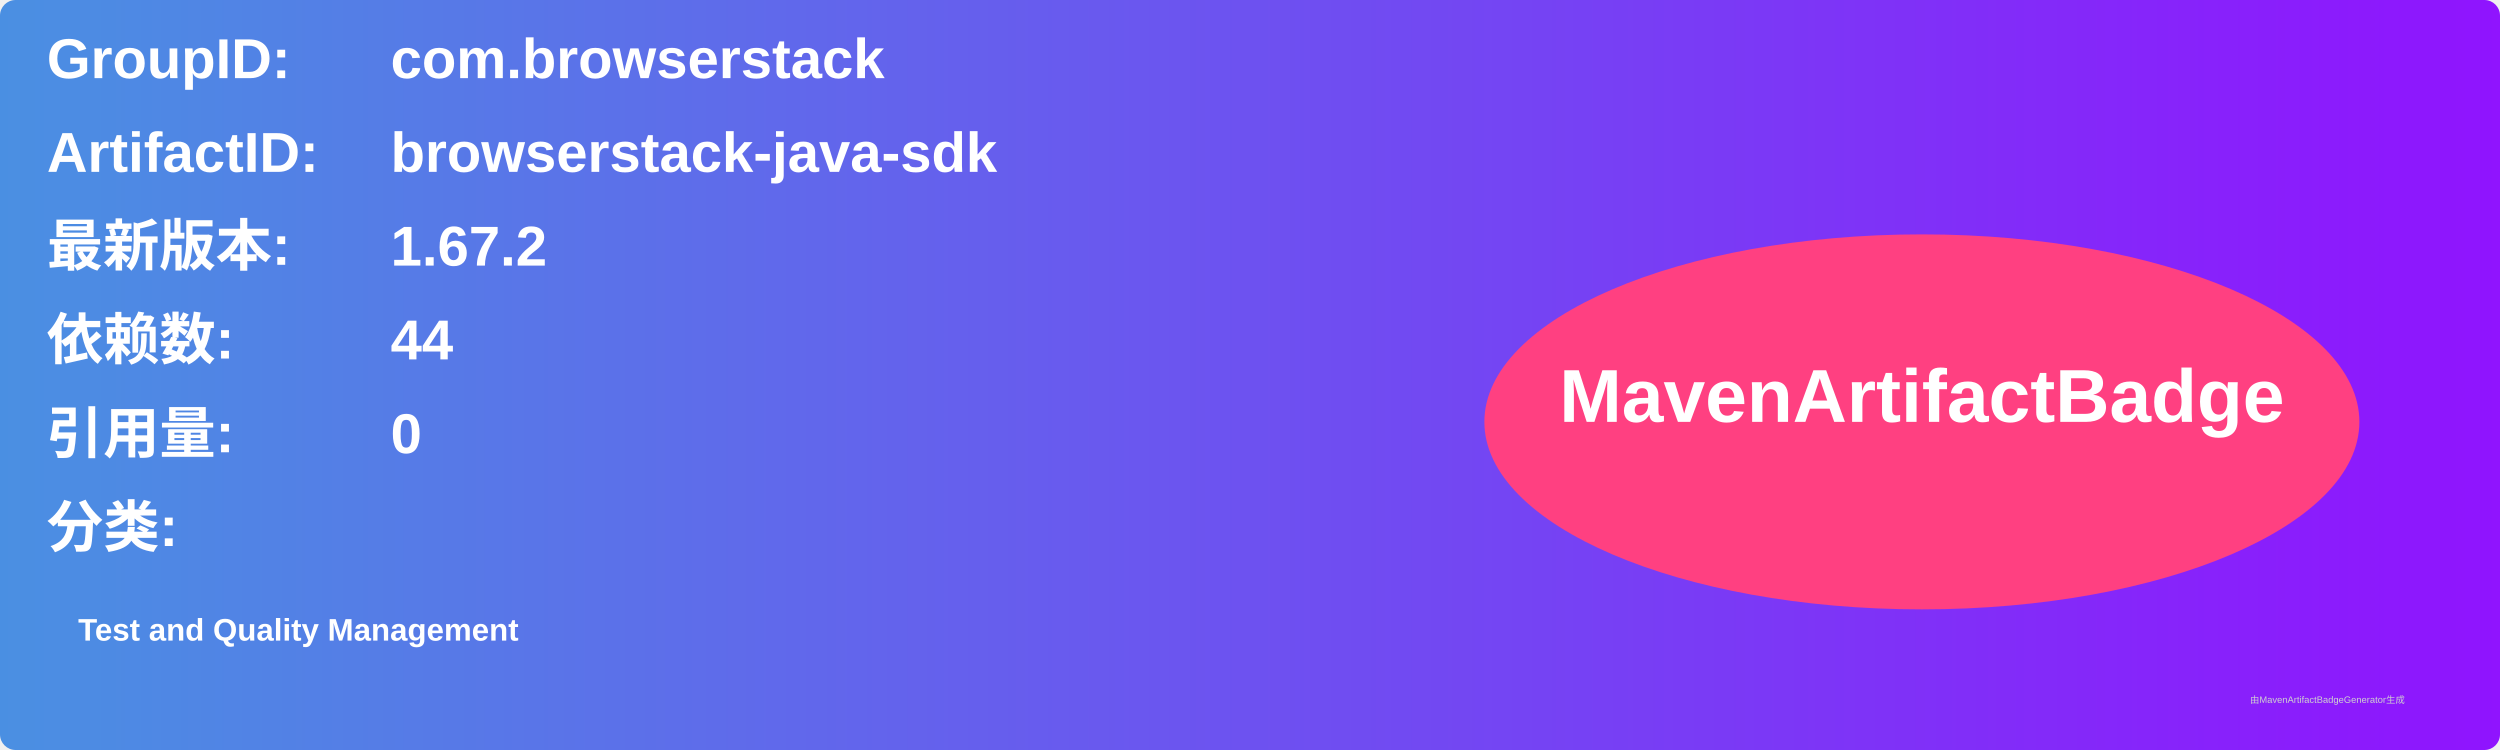
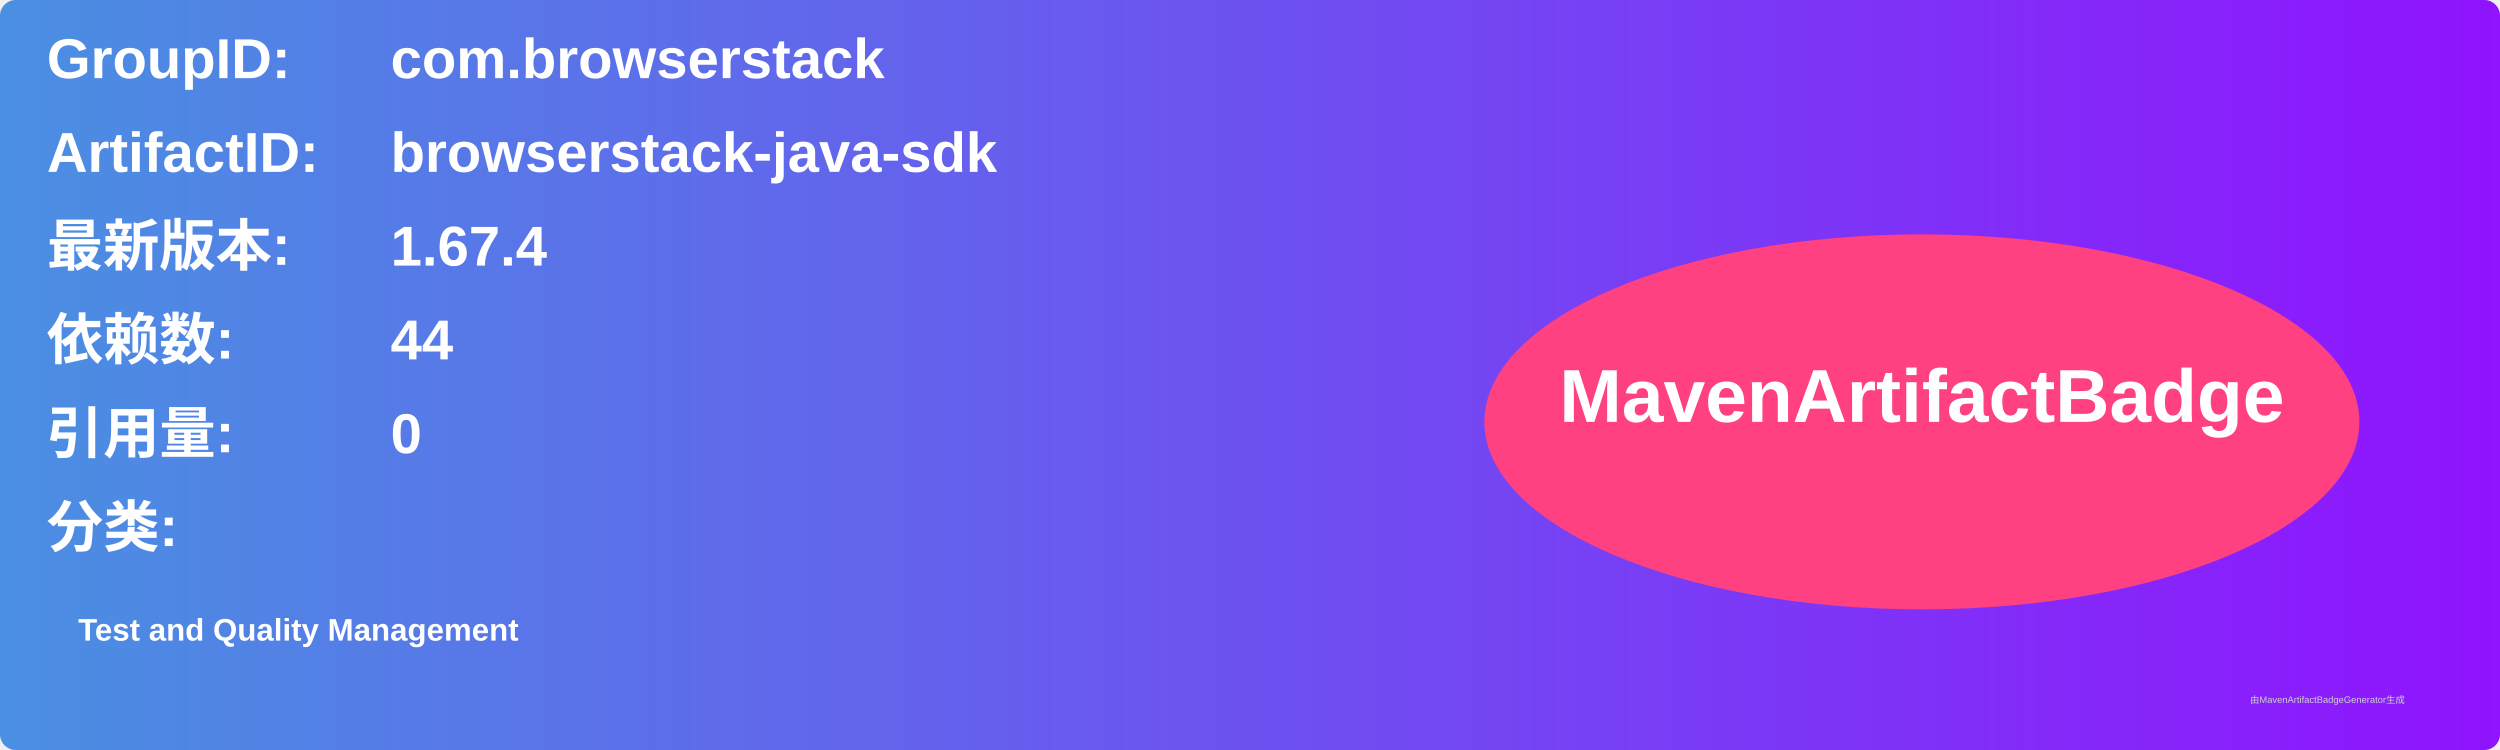
<svg xmlns="http://www.w3.org/2000/svg" width="800" height="240" viewBox="0 0 800 240">
  <linearGradient id="grad" x1="0%" y1="0%" x2="100%" y2="0%">
    <stop offset="0%" stop-color="#4a90e2" />
    <stop offset="100%" stop-color="#9013fe" />
  </linearGradient>
  <rect width="100%" height="100%" rx="5" ry="5" fill="url(#grad)" />
  <g transform="translate(15, 15)">
    <text x="0" y="10" font-family="Arial" font-size="18" fill="white" font-weight="bold" width="260">GroupID:</text>
    <text x="110" y="10" font-family="Arial" font-size="18" fill="white" font-weight="bold" width="460">com.browserstack</text>
    <text x="0" y="40" font-family="Arial" font-size="18" fill="white" font-weight="bold" width="260">ArtifactID:</text>
    <text x="110" y="40" font-family="Arial" font-size="18" fill="white" font-weight="bold" width="460">browserstack-java-sdk</text>
    <text x="0" y="70" font-family="Arial" font-size="18" fill="white" font-weight="bold">最新版本:</text>
    <text x="110" y="70" font-family="Arial" font-size="18" fill="white" font-weight="bold">
-       <tspan font-weight="bold">1.67.2</tspan>
+       <tspan font-weight="bold">1.67.4</tspan>
    </text>
    <text x="0" y="100" font-family="Arial" font-size="18" fill="white" font-weight="bold">依赖数: </text>
    <text x="110" y="100" font-family="Arial" font-size="18" fill="white">
      <tspan font-weight="bold">44</tspan>
    </text>
    <text x="0" y="130" font-family="Arial" font-size="18" fill="white" font-weight="bold">引用量: </text>
    <text x="110" y="130" font-family="Arial" font-size="18" fill="white">
      <tspan font-weight="bold">0</tspan>
    </text>
    <text x="0" y="160" font-family="Arial" font-size="18" fill="white" font-weight="bold">分类:</text>
    <text x="10" y="190" font-family="Arial" font-size="10" fill="white">
      <tspan font-weight="bold">Test and Quality Management</tspan>
    </text>
    <ellipse cx="600" cy="120" rx="140" ry="60" fill="#ff4081" />
    <text x="600" y="120" text-anchor="middle" font-family="Arial" font-size="24" fill="white" font-weight="bold">MavenArtifactBadge</text>
  </g>
  <text x="720" y="225" font-family="Arial" font-size="3" fill="#d0d0d0">由MavenArtifactBadgeGenerator生成</text>
</svg>
